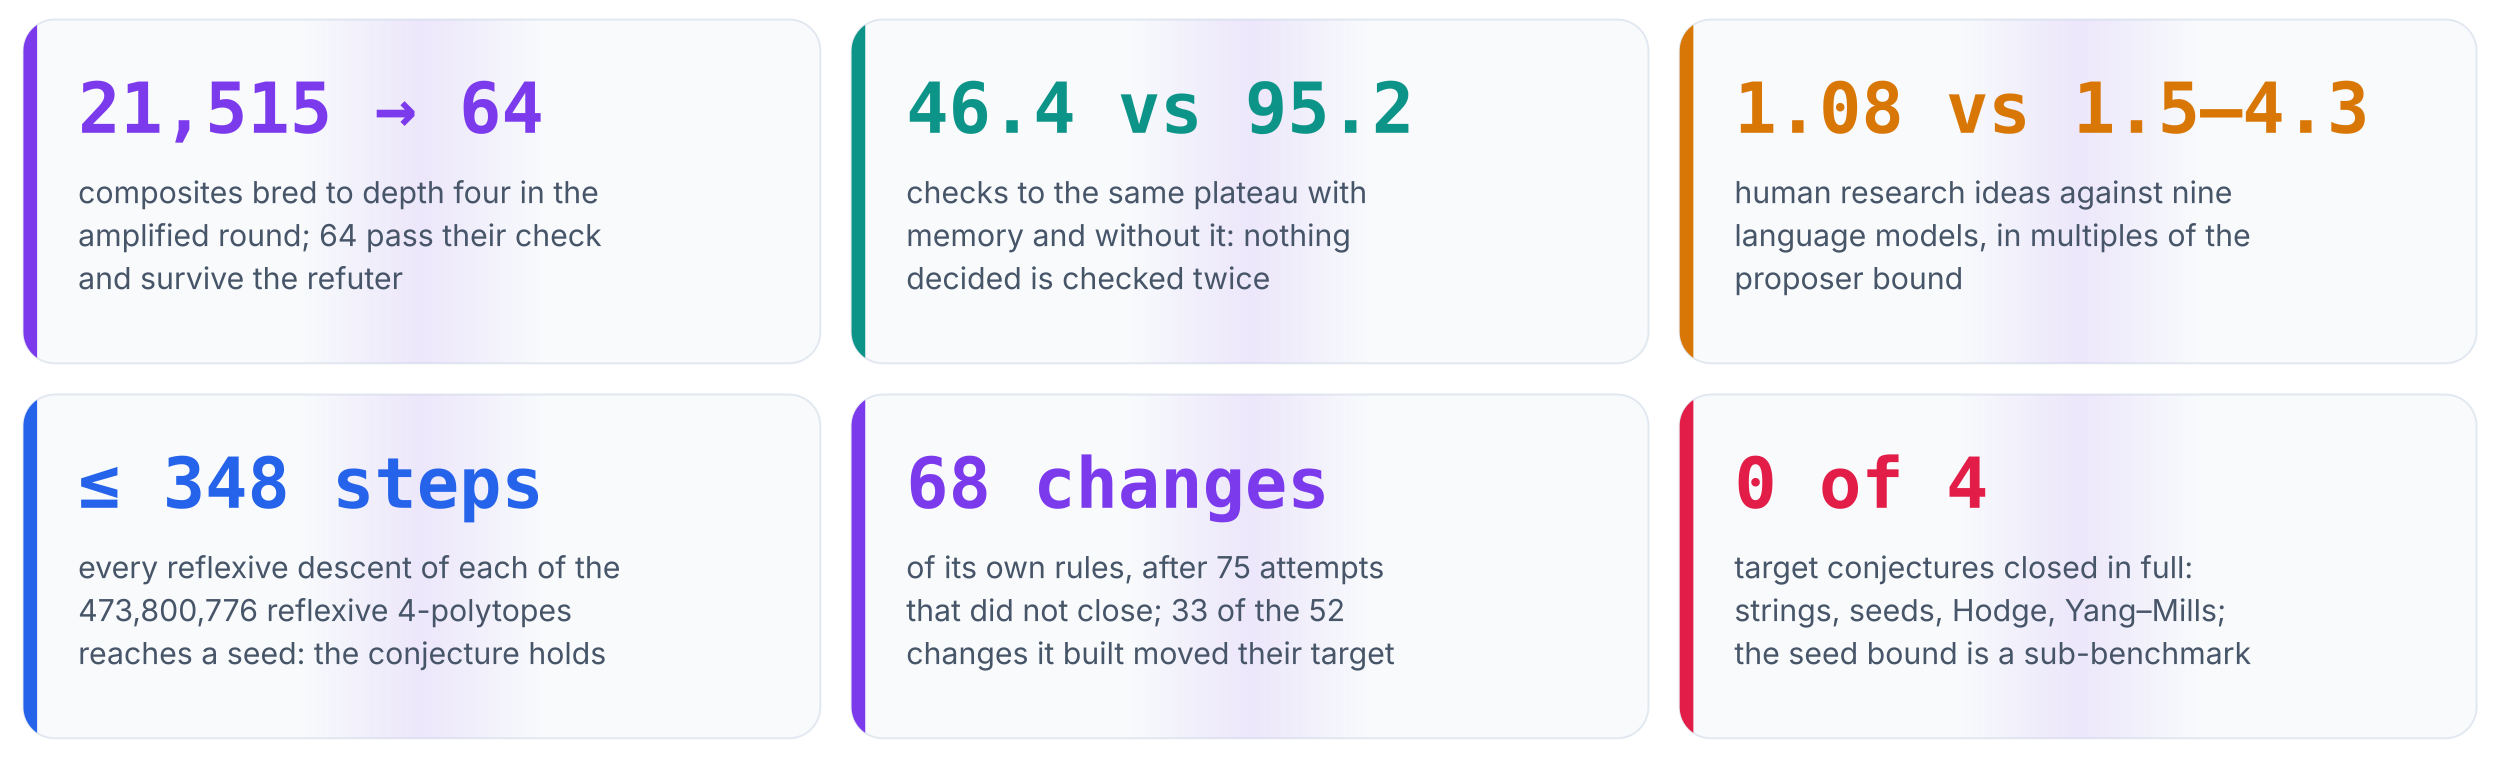
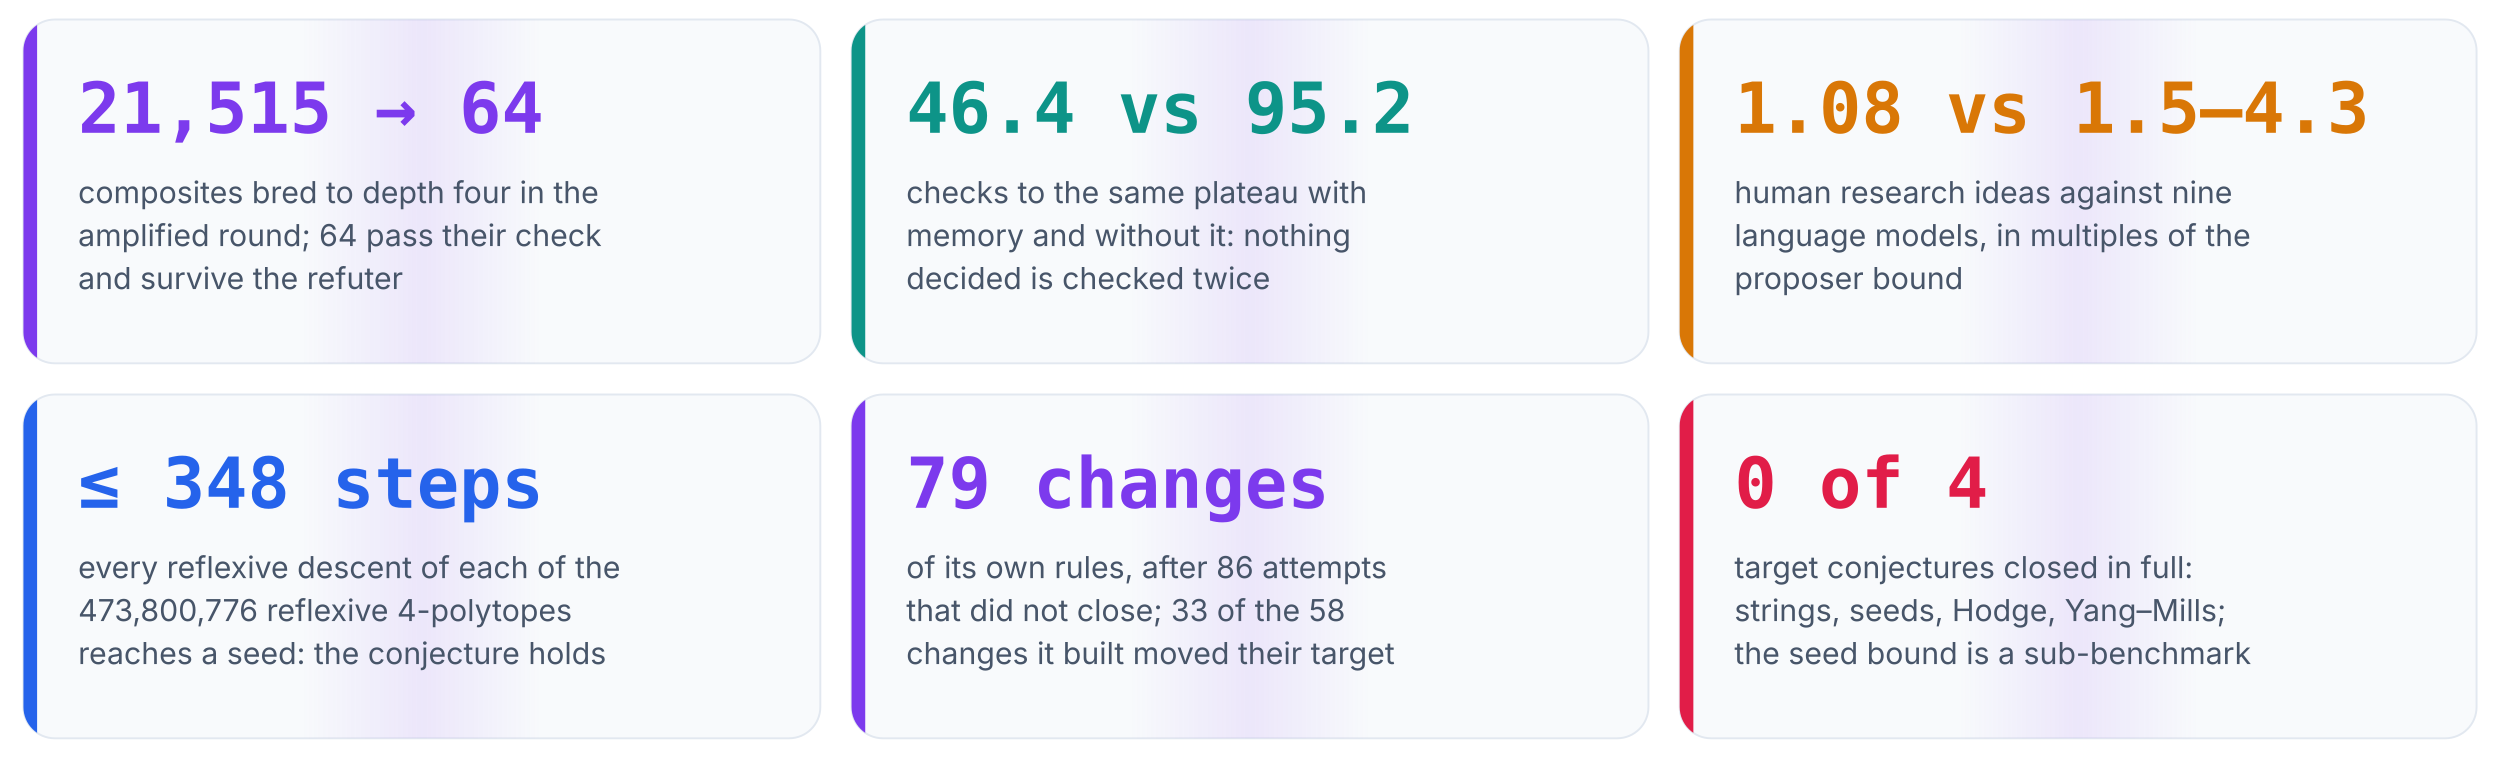
<svg xmlns="http://www.w3.org/2000/svg" viewBox="0 0 1280 388" width="1280" height="388" role="img" aria-label="Six numbers from the runs of Anaxia">
  <style>@keyframes flow{to{stroke-dashoffset:-28}}@keyframes pulse{0%,100%{transform:scale(1)}50%{transform:scale(1.12)}}@keyframes rise{from{transform:scaleX(0)}to{transform:scaleX(1)}}[marker-end]{stroke-dasharray:8 6;animation:flow 1.4s linear infinite}.pulse{transform-box:fill-box;transform-origin:center;animation:pulse 2.4s ease-in-out infinite}.rise{transform-box:fill-box;transform-origin:left;animation:rise 1.8s cubic-bezier(.2,.8,.2,1) both}@keyframes draw{from{stroke-dashoffset:1}to{stroke-dashoffset:0}}.draw{stroke-dasharray:1;stroke-dashoffset:1;animation:draw 1.1s cubic-bezier(.4,0,.2,1) forwards}@keyframes orbit{to{transform:rotate(360deg)}}.orbit{transform-box:fill-box;transform-origin:center;animation:orbit 12s linear infinite}@keyframes grow{from{transform:scaleY(0)}to{transform:scaleY(1)}}.grow{transform-box:fill-box;transform-origin:bottom;animation:grow 1.6s cubic-bezier(.2,.8,.2,1) both}@keyframes fade{from{opacity:0;transform:translateY(10px)}to{opacity:1;transform:none}}.fade{animation:fade .9s cubic-bezier(.2,.8,.2,1) both}@keyframes ping{0%{opacity:.7;transform:scale(1)}100%{opacity:0;transform:scale(2.6)}}.ping{transform-box:fill-box;transform-origin:center;animation:ping 2.2s cubic-bezier(0,0,.2,1) infinite}@keyframes sweep{0%,55%{transform:translateX(-100%)}100%{transform:translateX(100%)}}.sweep{transform-box:fill-box;animation:sweep 7s ease-in-out infinite}@keyframes march{to{stroke-dashoffset:-24}}.march{stroke-dasharray:3 9;animation:march 2s linear infinite}</style>
  <style>@media (prefers-reduced-motion:reduce){*{animation:none!important}.draw{stroke-dashoffset:0!important}.ping,.sweep{display:none}}</style>
  <defs>
    <linearGradient id="sheen" x1="0" y1="0" x2="1" y2="0">
      <stop offset="0.35" stop-color="#7c3aed" stop-opacity="0" />
      <stop offset="0.5" stop-color="#7c3aed" stop-opacity="0.10" />
      <stop offset="0.65" stop-color="#7c3aed" stop-opacity="0" />
    </linearGradient>
  </defs>
  <clipPath id="c0">
    <rect x="12.0" y="10.0" width="408.0" height="176.0" rx="16" />
  </clipPath>
  <g class="fade" style="animation-delay:0.00s">
    <rect x="12.0" y="10.0" width="408.0" height="176.0" rx="16" fill="#f8fafc" stroke="#e2e8f0" />
    <g clip-path="url(#c0)">
      <rect class="sweep" x="12.0" y="10.0" width="408.0" height="176.0" fill="url(#sheen)" style="animation-delay:0.00s" />
    </g>
    <rect class="grow" x="12.0" y="10.0" width="7" height="176.0" fill="#7c3aed" clip-path="url(#c0)" style="animation-delay:0.30s" />
    <text x="40.0" y="68.0" font-family="'JetBrains Mono', 'SFMono-Regular', Menlo, Consolas, monospace" font-size="36" font-weight="700" fill="#7c3aed" text-anchor="start">21,515 → 64</text>
    <text x="40.0" y="104.0" font-family="Inter, 'Segoe UI', Roboto, Helvetica, Arial, sans-serif" font-size="15.5" font-weight="400" fill="#475569" text-anchor="start">composites bred to depth four in the</text>
    <text x="40.0" y="126.0" font-family="Inter, 'Segoe UI', Roboto, Helvetica, Arial, sans-serif" font-size="15.5" font-weight="400" fill="#475569" text-anchor="start">amplified round; 64 pass their check</text>
    <text x="40.0" y="148.0" font-family="Inter, 'Segoe UI', Roboto, Helvetica, Arial, sans-serif" font-size="15.5" font-weight="400" fill="#475569" text-anchor="start">and survive the refuter</text>
  </g>
  <clipPath id="c1">
    <rect x="436.0" y="10.0" width="408.0" height="176.0" rx="16" />
  </clipPath>
  <g class="fade" style="animation-delay:0.15s">
    <rect x="436.0" y="10.0" width="408.0" height="176.0" rx="16" fill="#f8fafc" stroke="#e2e8f0" />
    <g clip-path="url(#c1)">
      <rect class="sweep" x="436.0" y="10.0" width="408.0" height="176.0" fill="url(#sheen)" style="animation-delay:1.20s" />
    </g>
    <rect class="grow" x="436.0" y="10.0" width="7" height="176.0" fill="#0d9488" clip-path="url(#c1)" style="animation-delay:0.45s" />
    <text x="464.0" y="68.0" font-family="'JetBrains Mono', 'SFMono-Regular', Menlo, Consolas, monospace" font-size="36" font-weight="700" fill="#0d9488" text-anchor="start">46.4 vs 95.2</text>
    <text x="464.0" y="104.0" font-family="Inter, 'Segoe UI', Roboto, Helvetica, Arial, sans-serif" font-size="15.5" font-weight="400" fill="#475569" text-anchor="start">checks to the same plateau with</text>
    <text x="464.0" y="126.0" font-family="Inter, 'Segoe UI', Roboto, Helvetica, Arial, sans-serif" font-size="15.5" font-weight="400" fill="#475569" text-anchor="start">memory and without it: nothing</text>
    <text x="464.0" y="148.0" font-family="Inter, 'Segoe UI', Roboto, Helvetica, Arial, sans-serif" font-size="15.5" font-weight="400" fill="#475569" text-anchor="start">decided is checked twice</text>
  </g>
  <clipPath id="c2">
    <rect x="860.0" y="10.0" width="408.0" height="176.0" rx="16" />
  </clipPath>
  <g class="fade" style="animation-delay:0.30s">
    <rect x="860.0" y="10.0" width="408.0" height="176.0" rx="16" fill="#f8fafc" stroke="#e2e8f0" />
    <g clip-path="url(#c2)">
      <rect class="sweep" x="860.0" y="10.0" width="408.0" height="176.0" fill="url(#sheen)" style="animation-delay:2.40s" />
    </g>
    <rect class="grow" x="860.0" y="10.0" width="7" height="176.0" fill="#d97706" clip-path="url(#c2)" style="animation-delay:0.60s" />
    <text x="888.0" y="68.0" font-family="'JetBrains Mono', 'SFMono-Regular', Menlo, Consolas, monospace" font-size="36" font-weight="700" fill="#d97706" text-anchor="start">1.08 vs 1.5–4.3</text>
    <text x="888.0" y="104.0" font-family="Inter, 'Segoe UI', Roboto, Helvetica, Arial, sans-serif" font-size="15.5" font-weight="400" fill="#475569" text-anchor="start">human research ideas against nine</text>
    <text x="888.0" y="126.0" font-family="Inter, 'Segoe UI', Roboto, Helvetica, Arial, sans-serif" font-size="15.5" font-weight="400" fill="#475569" text-anchor="start">language models, in multiples of the</text>
    <text x="888.0" y="148.0" font-family="Inter, 'Segoe UI', Roboto, Helvetica, Arial, sans-serif" font-size="15.5" font-weight="400" fill="#475569" text-anchor="start">proposer bound</text>
  </g>
  <clipPath id="c3">
    <rect x="12.0" y="202.0" width="408.0" height="176.0" rx="16" />
  </clipPath>
  <g class="fade" style="animation-delay:0.45s">
    <rect x="12.0" y="202.0" width="408.0" height="176.0" rx="16" fill="#f8fafc" stroke="#e2e8f0" />
    <g clip-path="url(#c3)">
      <rect class="sweep" x="12.0" y="202.0" width="408.0" height="176.0" fill="url(#sheen)" style="animation-delay:3.60s" />
    </g>
    <rect class="grow" x="12.0" y="202.0" width="7" height="176.0" fill="#2563eb" clip-path="url(#c3)" style="animation-delay:0.75s" />
    <text x="40.0" y="260.0" font-family="'JetBrains Mono', 'SFMono-Regular', Menlo, Consolas, monospace" font-size="36" font-weight="700" fill="#2563eb" text-anchor="start">≤ 348 steps</text>
    <text x="40.0" y="296.0" font-family="Inter, 'Segoe UI', Roboto, Helvetica, Arial, sans-serif" font-size="15.5" font-weight="400" fill="#475569" text-anchor="start">every reflexive descent of each of the</text>
    <text x="40.0" y="318.0" font-family="Inter, 'Segoe UI', Roboto, Helvetica, Arial, sans-serif" font-size="15.5" font-weight="400" fill="#475569" text-anchor="start">473,800,776 reflexive 4-polytopes</text>
    <text x="40.0" y="340.0" font-family="Inter, 'Segoe UI', Roboto, Helvetica, Arial, sans-serif" font-size="15.5" font-weight="400" fill="#475569" text-anchor="start">reaches a seed: the conjecture holds</text>
  </g>
  <clipPath id="c4">
    <rect x="436.0" y="202.0" width="408.0" height="176.0" rx="16" />
  </clipPath>
  <g class="fade" style="animation-delay:0.60s">
    <rect x="436.0" y="202.0" width="408.0" height="176.0" rx="16" fill="#f8fafc" stroke="#e2e8f0" />
    <g clip-path="url(#c4)">
      <rect class="sweep" x="436.0" y="202.0" width="408.0" height="176.0" fill="url(#sheen)" style="animation-delay:4.80s" />
    </g>
    <rect class="grow" x="436.0" y="202.0" width="7" height="176.0" fill="#7c3aed" clip-path="url(#c4)" style="animation-delay:0.90s" />
-     <text x="464.0" y="260.0" font-family="'JetBrains Mono', 'SFMono-Regular', Menlo, Consolas, monospace" font-size="36" font-weight="700" fill="#7c3aed" text-anchor="start">68 changes</text>
-     <text x="464.0" y="296.0" font-family="Inter, 'Segoe UI', Roboto, Helvetica, Arial, sans-serif" font-size="15.5" font-weight="400" fill="#475569" text-anchor="start">of its own rules, after 75 attempts</text>
-     <text x="464.0" y="318.0" font-family="Inter, 'Segoe UI', Roboto, Helvetica, Arial, sans-serif" font-size="15.5" font-weight="400" fill="#475569" text-anchor="start">that did not close; 33 of the 52</text>
+     <text x="464.0" y="260.0" font-family="'JetBrains Mono', 'SFMono-Regular', Menlo, Consolas, monospace" font-size="36" font-weight="700" fill="#7c3aed" text-anchor="start">79 changes</text>
+     <text x="464.0" y="296.0" font-family="Inter, 'Segoe UI', Roboto, Helvetica, Arial, sans-serif" font-size="15.5" font-weight="400" fill="#475569" text-anchor="start">of its own rules, after 86 attempts</text>
+     <text x="464.0" y="318.0" font-family="Inter, 'Segoe UI', Roboto, Helvetica, Arial, sans-serif" font-size="15.5" font-weight="400" fill="#475569" text-anchor="start">that did not close; 33 of the 58</text>
    <text x="464.0" y="340.0" font-family="Inter, 'Segoe UI', Roboto, Helvetica, Arial, sans-serif" font-size="15.5" font-weight="400" fill="#475569" text-anchor="start">changes it built moved their target</text>
  </g>
  <clipPath id="c5">
    <rect x="860.0" y="202.0" width="408.0" height="176.0" rx="16" />
  </clipPath>
  <g class="fade" style="animation-delay:0.75s">
    <rect x="860.0" y="202.0" width="408.0" height="176.0" rx="16" fill="#f8fafc" stroke="#e2e8f0" />
    <g clip-path="url(#c5)">
      <rect class="sweep" x="860.0" y="202.0" width="408.0" height="176.0" fill="url(#sheen)" style="animation-delay:6.00s" />
    </g>
    <rect class="grow" x="860.0" y="202.0" width="7" height="176.0" fill="#e11d48" clip-path="url(#c5)" style="animation-delay:1.05s" />
    <text x="888.0" y="260.0" font-family="'JetBrains Mono', 'SFMono-Regular', Menlo, Consolas, monospace" font-size="36" font-weight="700" fill="#e11d48" text-anchor="start">0 of 4</text>
    <text x="888.0" y="296.0" font-family="Inter, 'Segoe UI', Roboto, Helvetica, Arial, sans-serif" font-size="15.5" font-weight="400" fill="#475569" text-anchor="start">target conjectures closed in full:</text>
    <text x="888.0" y="318.0" font-family="Inter, 'Segoe UI', Roboto, Helvetica, Arial, sans-serif" font-size="15.5" font-weight="400" fill="#475569" text-anchor="start">strings, seeds, Hodge, Yang–Mills;</text>
    <text x="888.0" y="340.0" font-family="Inter, 'Segoe UI', Roboto, Helvetica, Arial, sans-serif" font-size="15.5" font-weight="400" fill="#475569" text-anchor="start">the seed bound is a sub-benchmark</text>
  </g>
</svg>
